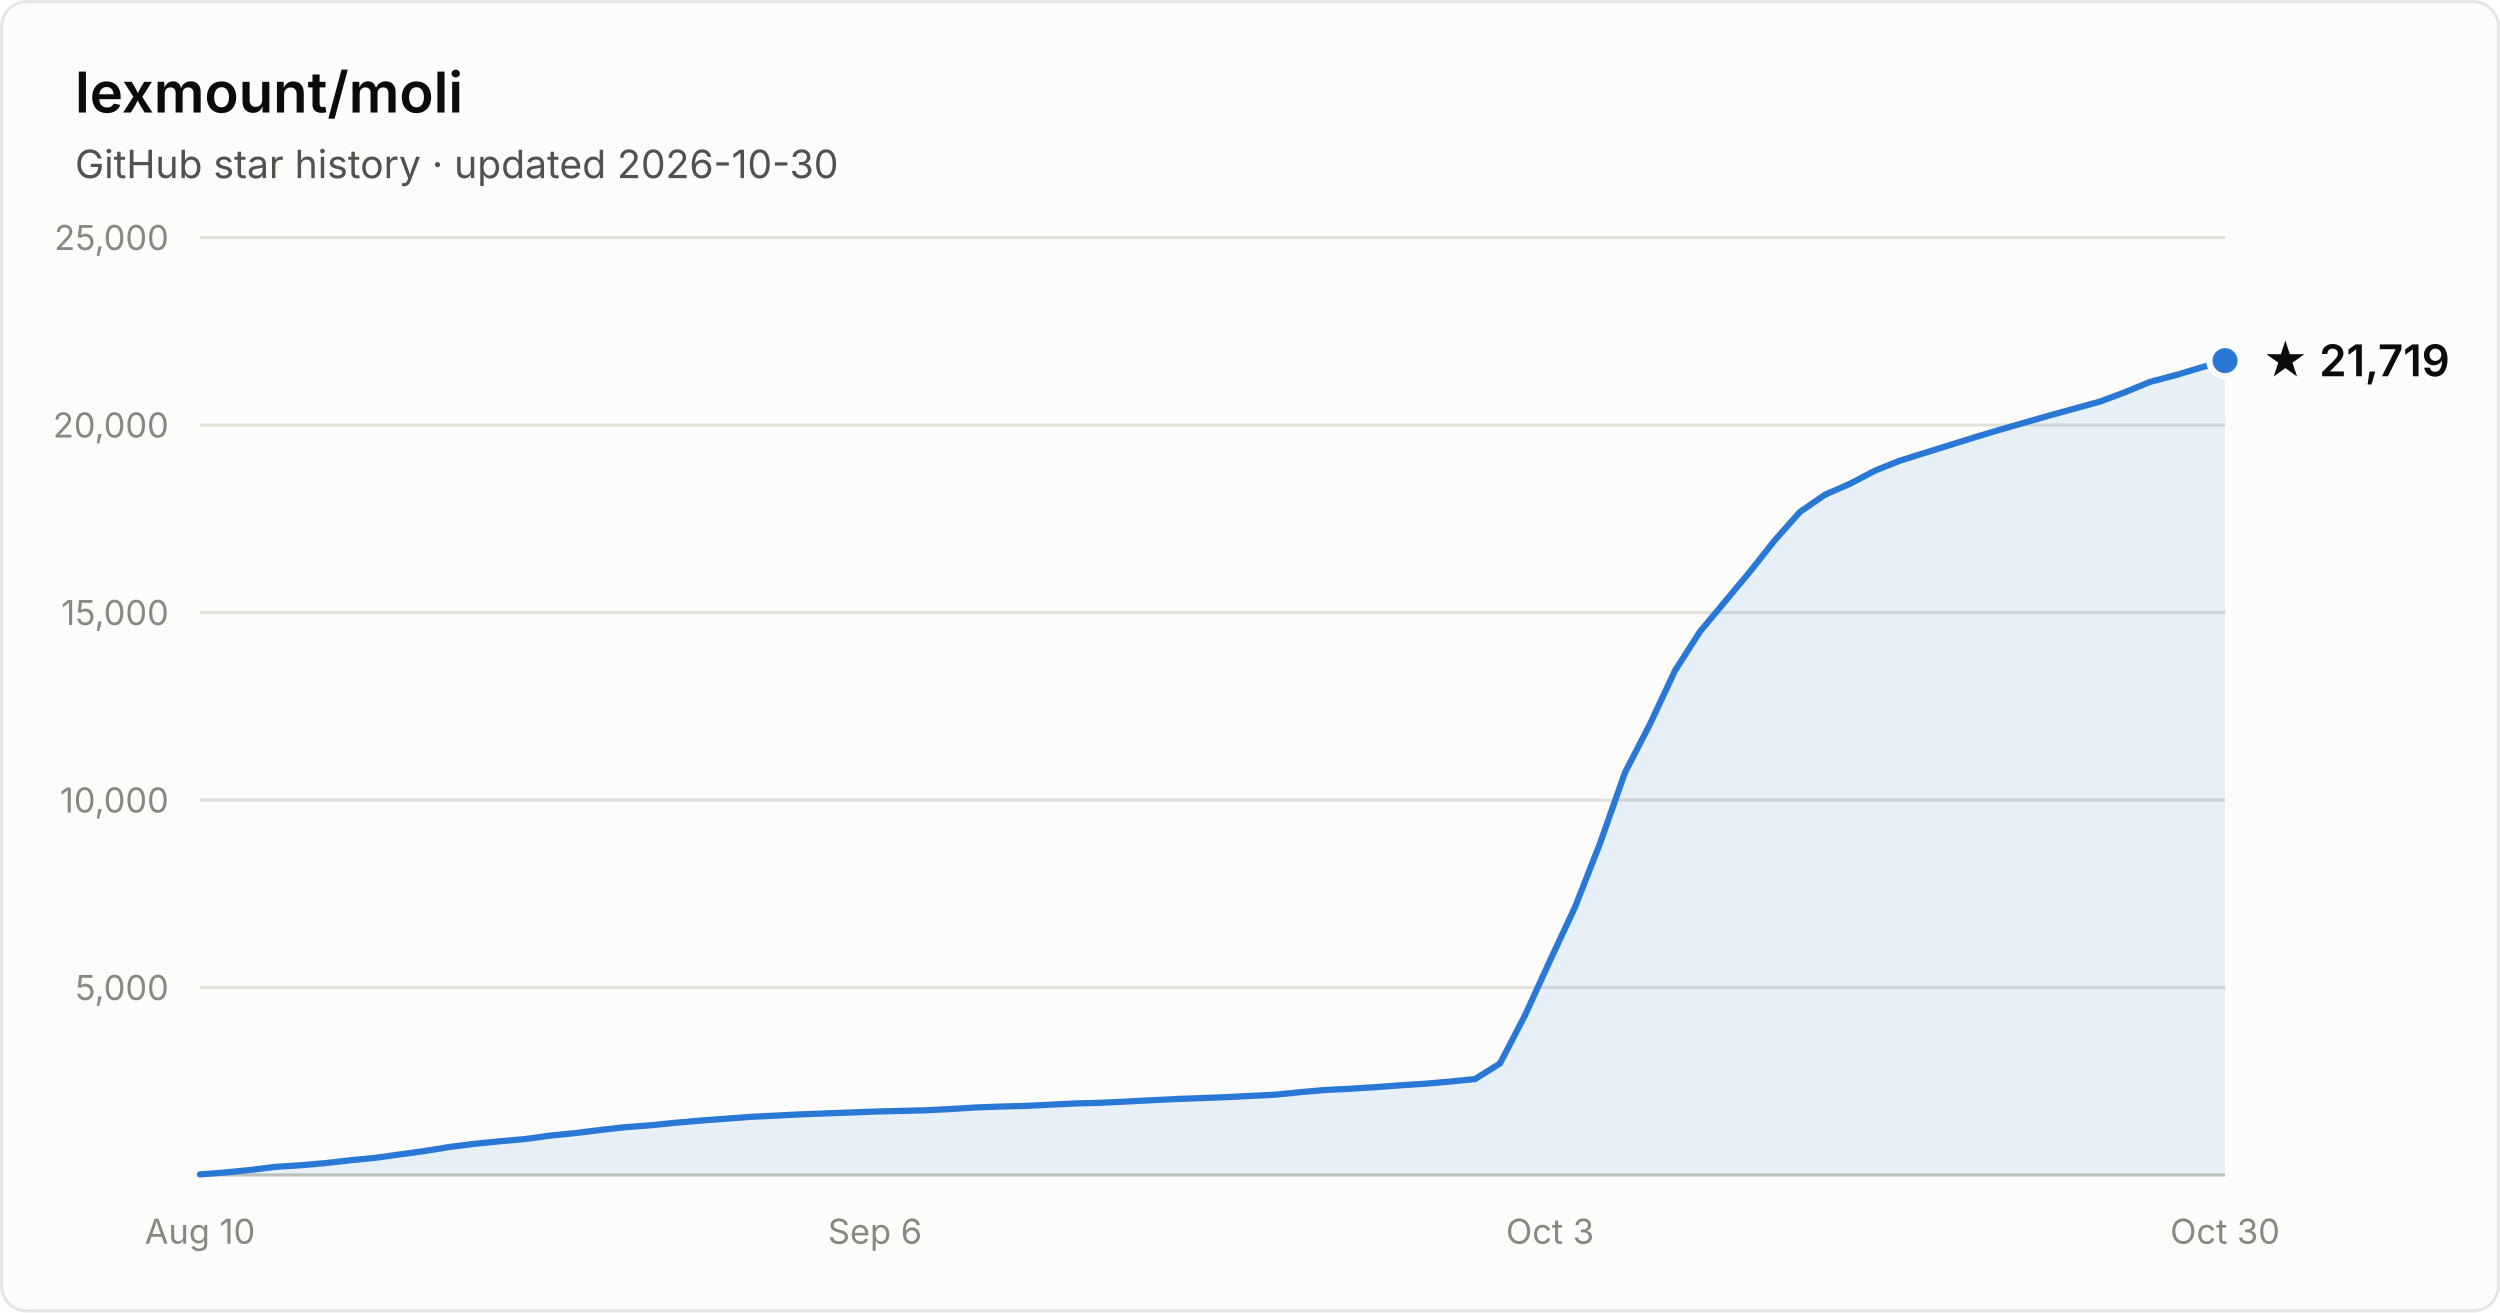
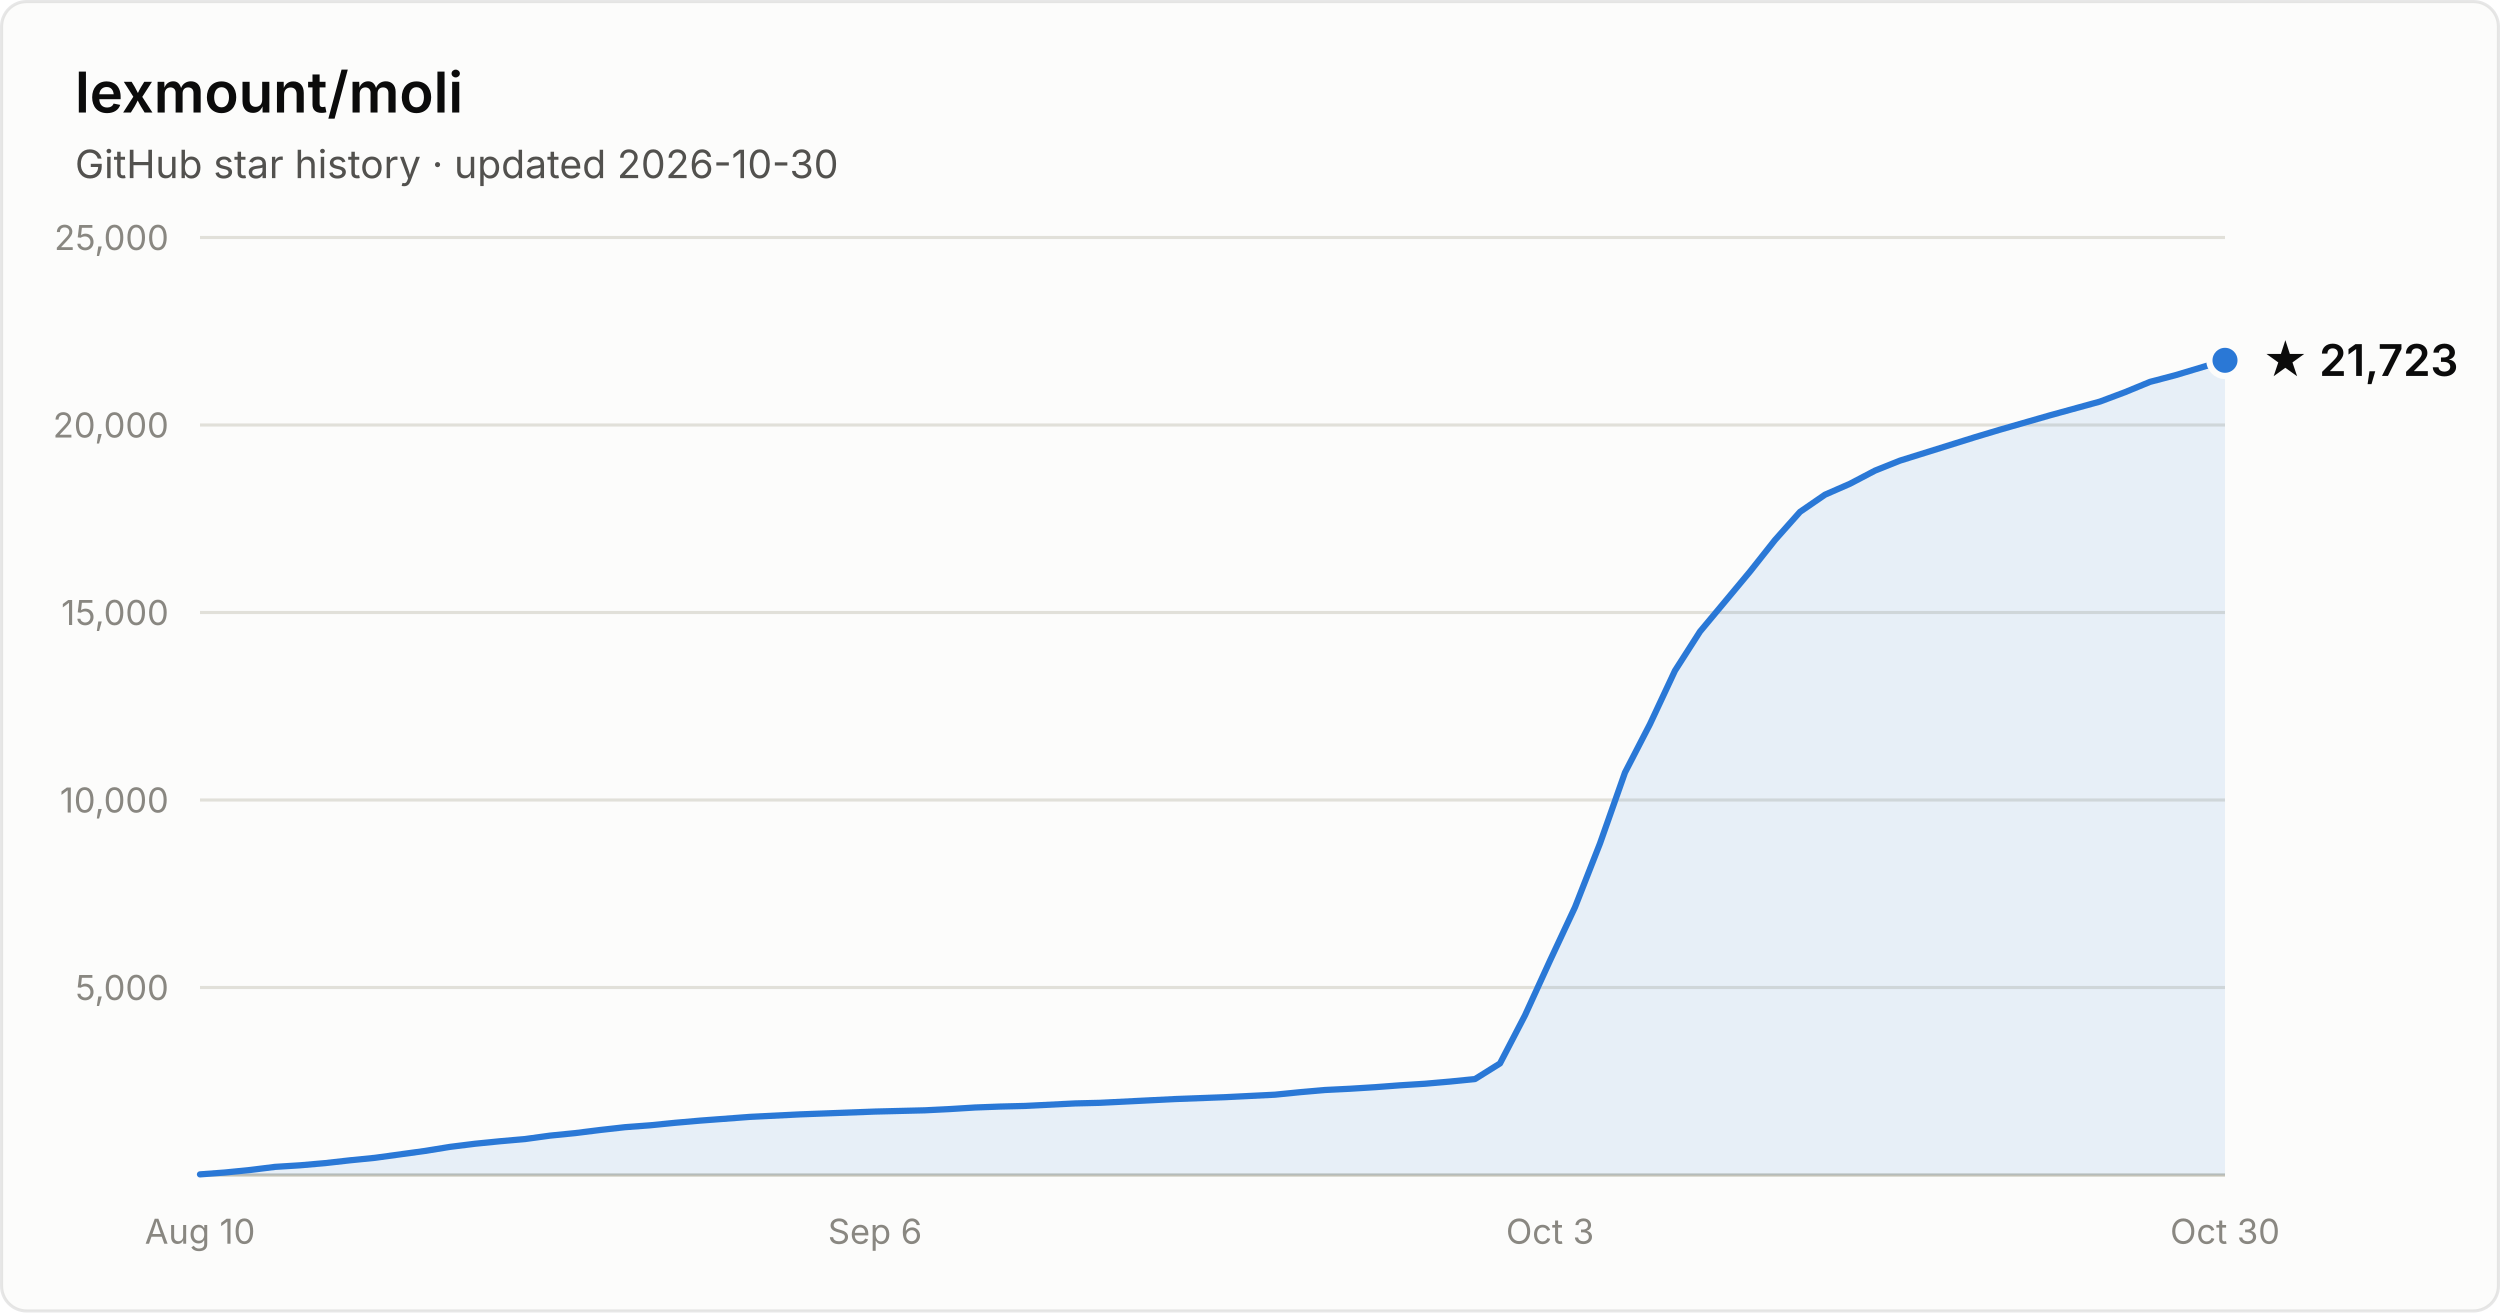
- <svg xmlns="http://www.w3.org/2000/svg" width="800" height="420" viewBox="0 0 800 420" font-family="system-ui, -apple-system, Segoe UI, sans-serif" role="img" aria-label="Star history of lexmount/moli: 21,719 stars as of 2026-10-30">
+ <svg xmlns="http://www.w3.org/2000/svg" width="800" height="420" viewBox="0 0 800 420" font-family="system-ui, -apple-system, Segoe UI, sans-serif" role="img" aria-label="Star history of lexmount/moli: 21,723 stars as of 2026-10-30">
  <rect x="0.5" y="0.5" width="799" height="419" rx="8" fill="#fcfcfb" stroke="rgba(11,11,11,0.10)" />
  <text x="24" y="36" fill="#0b0b0b" font-size="18" font-weight="600">lexmount/moli</text>
  <text x="24" y="57" fill="#52514e" font-size="12.5">GitHub star history · updated 2026-10-30</text>
  <line x1="64" y1="316.0" x2="712" y2="316.0" stroke="#e1e0d9" stroke-width="1" />
  <text x="54" y="320.0" text-anchor="end" fill="#898781" font-size="11" style="font-variant-numeric:tabular-nums">5,000</text>
  <line x1="64" y1="256.0" x2="712" y2="256.0" stroke="#e1e0d9" stroke-width="1" />
  <text x="54" y="260.0" text-anchor="end" fill="#898781" font-size="11" style="font-variant-numeric:tabular-nums">10,000</text>
  <line x1="64" y1="196.0" x2="712" y2="196.0" stroke="#e1e0d9" stroke-width="1" />
  <text x="54" y="200.0" text-anchor="end" fill="#898781" font-size="11" style="font-variant-numeric:tabular-nums">15,000</text>
  <line x1="64" y1="136.0" x2="712" y2="136.0" stroke="#e1e0d9" stroke-width="1" />
  <text x="54" y="140.0" text-anchor="end" fill="#898781" font-size="11" style="font-variant-numeric:tabular-nums">20,000</text>
  <line x1="64" y1="76.0" x2="712" y2="76.0" stroke="#e1e0d9" stroke-width="1" />
  <text x="54" y="80.0" text-anchor="end" fill="#898781" font-size="11" style="font-variant-numeric:tabular-nums">25,000</text>
  <line x1="64" y1="376" x2="712" y2="376" stroke="#c3c2b7" stroke-width="1" />
  <text x="64.0" y="398" text-anchor="middle" fill="#898781" font-size="11" style="font-variant-numeric:tabular-nums">Aug 10</text>
  <text x="280.0" y="398" text-anchor="middle" fill="#898781" font-size="11" style="font-variant-numeric:tabular-nums">Sep 6</text>
  <text x="496.0" y="398" text-anchor="middle" fill="#898781" font-size="11" style="font-variant-numeric:tabular-nums">Oct 3</text>
  <text x="712.0" y="398" text-anchor="middle" fill="#898781" font-size="11" style="font-variant-numeric:tabular-nums">Oct 30</text>
-   <path d="M64.0 375.8 L72.0 375.2 L80.0 374.4 L88.0 373.4 L96.0 372.9 L104.0 372.2 L112.0 371.3 L120.0 370.5 L128.0 369.4 L136.0 368.3 L144.0 367.0 L152.0 366.0 L160.0 365.2 L168.0 364.5 L176.0 363.4 L184.0 362.6 L192.0 361.6 L200.0 360.7 L208.0 360.1 L216.0 359.3 L224.0 358.6 L232.0 358.0 L240.0 357.4 L248.0 357.0 L256.0 356.6 L264.0 356.3 L272.0 356.0 L280.0 355.7 L288.0 355.5 L296.0 355.3 L304.0 354.9 L312.0 354.4 L320.0 354.1 L328.0 353.9 L336.0 353.5 L344.0 353.1 L352.0 352.9 L360.0 352.5 L368.0 352.1 L376.0 351.7 L384.0 351.4 L392.0 351.1 L400.0 350.7 L408.0 350.3 L416.0 349.5 L424.0 348.8 L432.0 348.4 L440.0 347.9 L448.0 347.3 L456.0 346.8 L464.0 346.1 L472.0 345.3 L480.0 340.3 L488.0 324.9 L496.0 307.4 L504.0 290.3 L512.0 269.9 L520.0 247.2 L528.0 231.7 L536.0 214.6 L544.0 202.1 L552.0 192.5 L560.0 182.9 L568.0 172.8 L576.0 163.8 L584.0 158.3 L592.0 154.8 L600.0 150.6 L608.0 147.4 L616.0 144.9 L624.0 142.4 L632.0 139.9 L640.0 137.5 L648.0 135.2 L656.0 132.9 L664.0 130.7 L672.0 128.5 L680.0 125.5 L688.0 122.2 L696.0 120.1 L704.0 117.7 L712.0 115.4 L712.0 376 L64.0 376 Z" fill="#2a78d6" fill-opacity="0.1" />
-   <path d="M64.0 375.8 L72.0 375.2 L80.0 374.4 L88.0 373.4 L96.0 372.9 L104.0 372.2 L112.0 371.3 L120.0 370.5 L128.0 369.4 L136.0 368.3 L144.0 367.0 L152.0 366.0 L160.0 365.2 L168.0 364.5 L176.0 363.4 L184.0 362.6 L192.0 361.6 L200.0 360.7 L208.0 360.1 L216.0 359.3 L224.0 358.6 L232.0 358.0 L240.0 357.4 L248.0 357.0 L256.0 356.6 L264.0 356.3 L272.0 356.0 L280.0 355.7 L288.0 355.5 L296.0 355.3 L304.0 354.9 L312.0 354.4 L320.0 354.1 L328.0 353.9 L336.0 353.5 L344.0 353.1 L352.0 352.9 L360.0 352.5 L368.0 352.1 L376.0 351.7 L384.0 351.4 L392.0 351.1 L400.0 350.7 L408.0 350.3 L416.0 349.5 L424.0 348.8 L432.0 348.4 L440.0 347.9 L448.0 347.3 L456.0 346.8 L464.0 346.1 L472.0 345.3 L480.0 340.3 L488.0 324.9 L496.0 307.4 L504.0 290.3 L512.0 269.9 L520.0 247.2 L528.0 231.7 L536.0 214.6 L544.0 202.1 L552.0 192.5 L560.0 182.9 L568.0 172.8 L576.0 163.8 L584.0 158.3 L592.0 154.8 L600.0 150.6 L608.0 147.4 L616.0 144.9 L624.0 142.4 L632.0 139.9 L640.0 137.5 L648.0 135.2 L656.0 132.9 L664.0 130.7 L672.0 128.5 L680.0 125.5 L688.0 122.2 L696.0 120.1 L704.0 117.7 L712.0 115.4" fill="none" stroke="#2a78d6" stroke-width="2" stroke-linejoin="round" stroke-linecap="round" />
-   <circle cx="712.0" cy="115.4" r="5" fill="#2a78d6" stroke="#fcfcfb" stroke-width="2" />
-   <text x="724.0" y="120.4" fill="#0b0b0b" font-size="14" font-weight="600">★ 21,719</text>
+   <path d="M64.0 375.8 L72.0 375.2 L80.0 374.4 L88.0 373.4 L96.0 372.9 L104.0 372.2 L112.0 371.3 L120.0 370.5 L128.0 369.4 L136.0 368.3 L144.0 367.0 L152.0 366.0 L160.0 365.2 L168.0 364.5 L176.0 363.4 L184.0 362.6 L192.0 361.6 L200.0 360.7 L208.0 360.1 L216.0 359.3 L224.0 358.6 L232.0 358.0 L240.0 357.4 L248.0 357.0 L256.0 356.6 L264.0 356.3 L272.0 356.0 L280.0 355.7 L288.0 355.5 L296.0 355.3 L304.0 354.9 L312.0 354.4 L320.0 354.1 L328.0 353.9 L336.0 353.5 L344.0 353.1 L352.0 352.9 L360.0 352.5 L368.0 352.1 L376.0 351.7 L384.0 351.4 L392.0 351.1 L400.0 350.7 L408.0 350.3 L416.0 349.5 L424.0 348.8 L432.0 348.4 L440.0 347.9 L448.0 347.3 L456.0 346.8 L464.0 346.1 L472.0 345.3 L480.0 340.3 L488.0 324.9 L496.0 307.4 L504.0 290.3 L512.0 269.9 L520.0 247.2 L528.0 231.7 L536.0 214.6 L544.0 202.1 L552.0 192.5 L560.0 182.9 L568.0 172.8 L576.0 163.8 L584.0 158.3 L592.0 154.8 L600.0 150.6 L608.0 147.4 L616.0 144.9 L624.0 142.4 L632.0 139.9 L640.0 137.5 L648.0 135.2 L656.0 132.9 L664.0 130.7 L672.0 128.5 L680.0 125.5 L688.0 122.2 L696.0 120.1 L704.0 117.7 L712.0 115.3 L712.0 376 L64.0 376 Z" fill="#2a78d6" fill-opacity="0.1" />
+   <path d="M64.0 375.8 L72.0 375.2 L80.0 374.4 L88.0 373.4 L96.0 372.9 L104.0 372.2 L112.0 371.3 L120.0 370.5 L128.0 369.4 L136.0 368.3 L144.0 367.0 L152.0 366.0 L160.0 365.2 L168.0 364.5 L176.0 363.4 L184.0 362.6 L192.0 361.6 L200.0 360.7 L208.0 360.1 L216.0 359.3 L224.0 358.6 L232.0 358.0 L240.0 357.4 L248.0 357.0 L256.0 356.6 L264.0 356.3 L272.0 356.0 L280.0 355.7 L288.0 355.5 L296.0 355.3 L304.0 354.9 L312.0 354.4 L320.0 354.1 L328.0 353.9 L336.0 353.5 L344.0 353.1 L352.0 352.9 L360.0 352.5 L368.0 352.1 L376.0 351.7 L384.0 351.4 L392.0 351.1 L400.0 350.7 L408.0 350.3 L416.0 349.5 L424.0 348.8 L432.0 348.4 L440.0 347.9 L448.0 347.3 L456.0 346.8 L464.0 346.1 L472.0 345.3 L480.0 340.3 L488.0 324.9 L496.0 307.4 L504.0 290.3 L512.0 269.9 L520.0 247.2 L528.0 231.7 L536.0 214.6 L544.0 202.1 L552.0 192.5 L560.0 182.9 L568.0 172.8 L576.0 163.8 L584.0 158.3 L592.0 154.8 L600.0 150.6 L608.0 147.4 L616.0 144.9 L624.0 142.4 L632.0 139.9 L640.0 137.5 L648.0 135.2 L656.0 132.9 L664.0 130.7 L672.0 128.5 L680.0 125.5 L688.0 122.2 L696.0 120.1 L704.0 117.7 L712.0 115.3" fill="none" stroke="#2a78d6" stroke-width="2" stroke-linejoin="round" stroke-linecap="round" />
+   <circle cx="712.0" cy="115.3" r="5" fill="#2a78d6" stroke="#fcfcfb" stroke-width="2" />
+   <text x="724.0" y="120.3" fill="#0b0b0b" font-size="14" font-weight="600">★ 21,723</text>
</svg>
